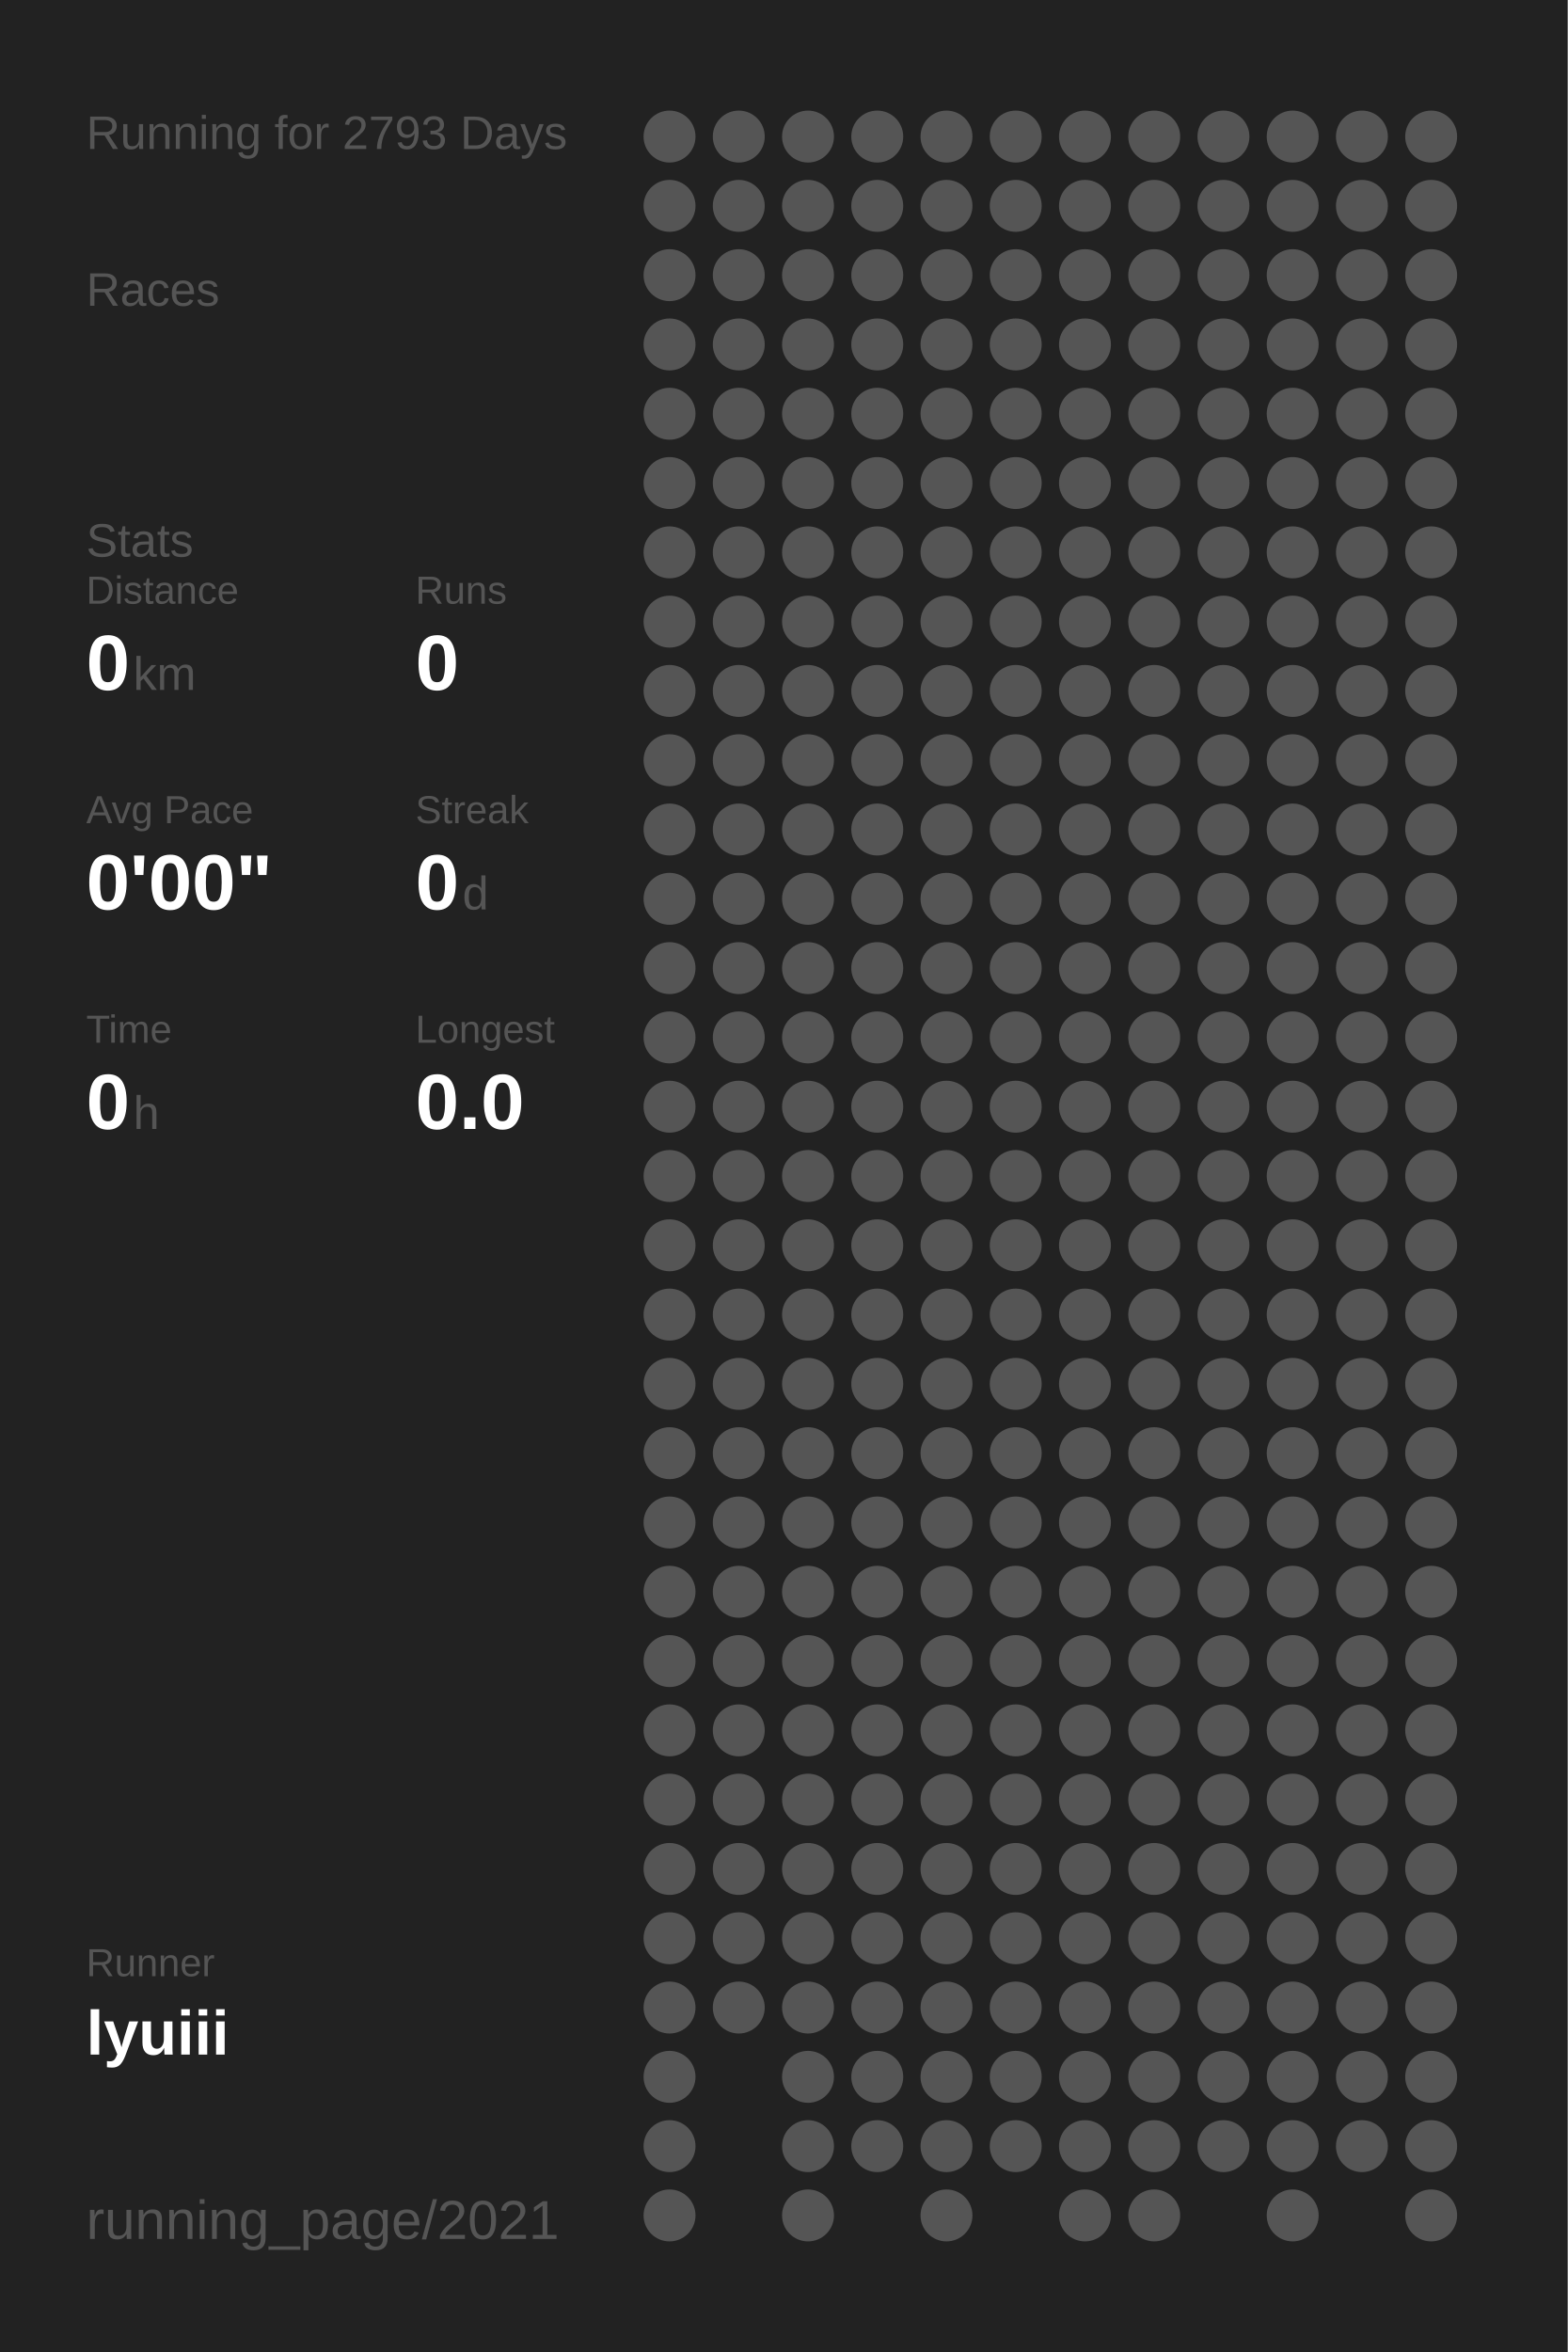
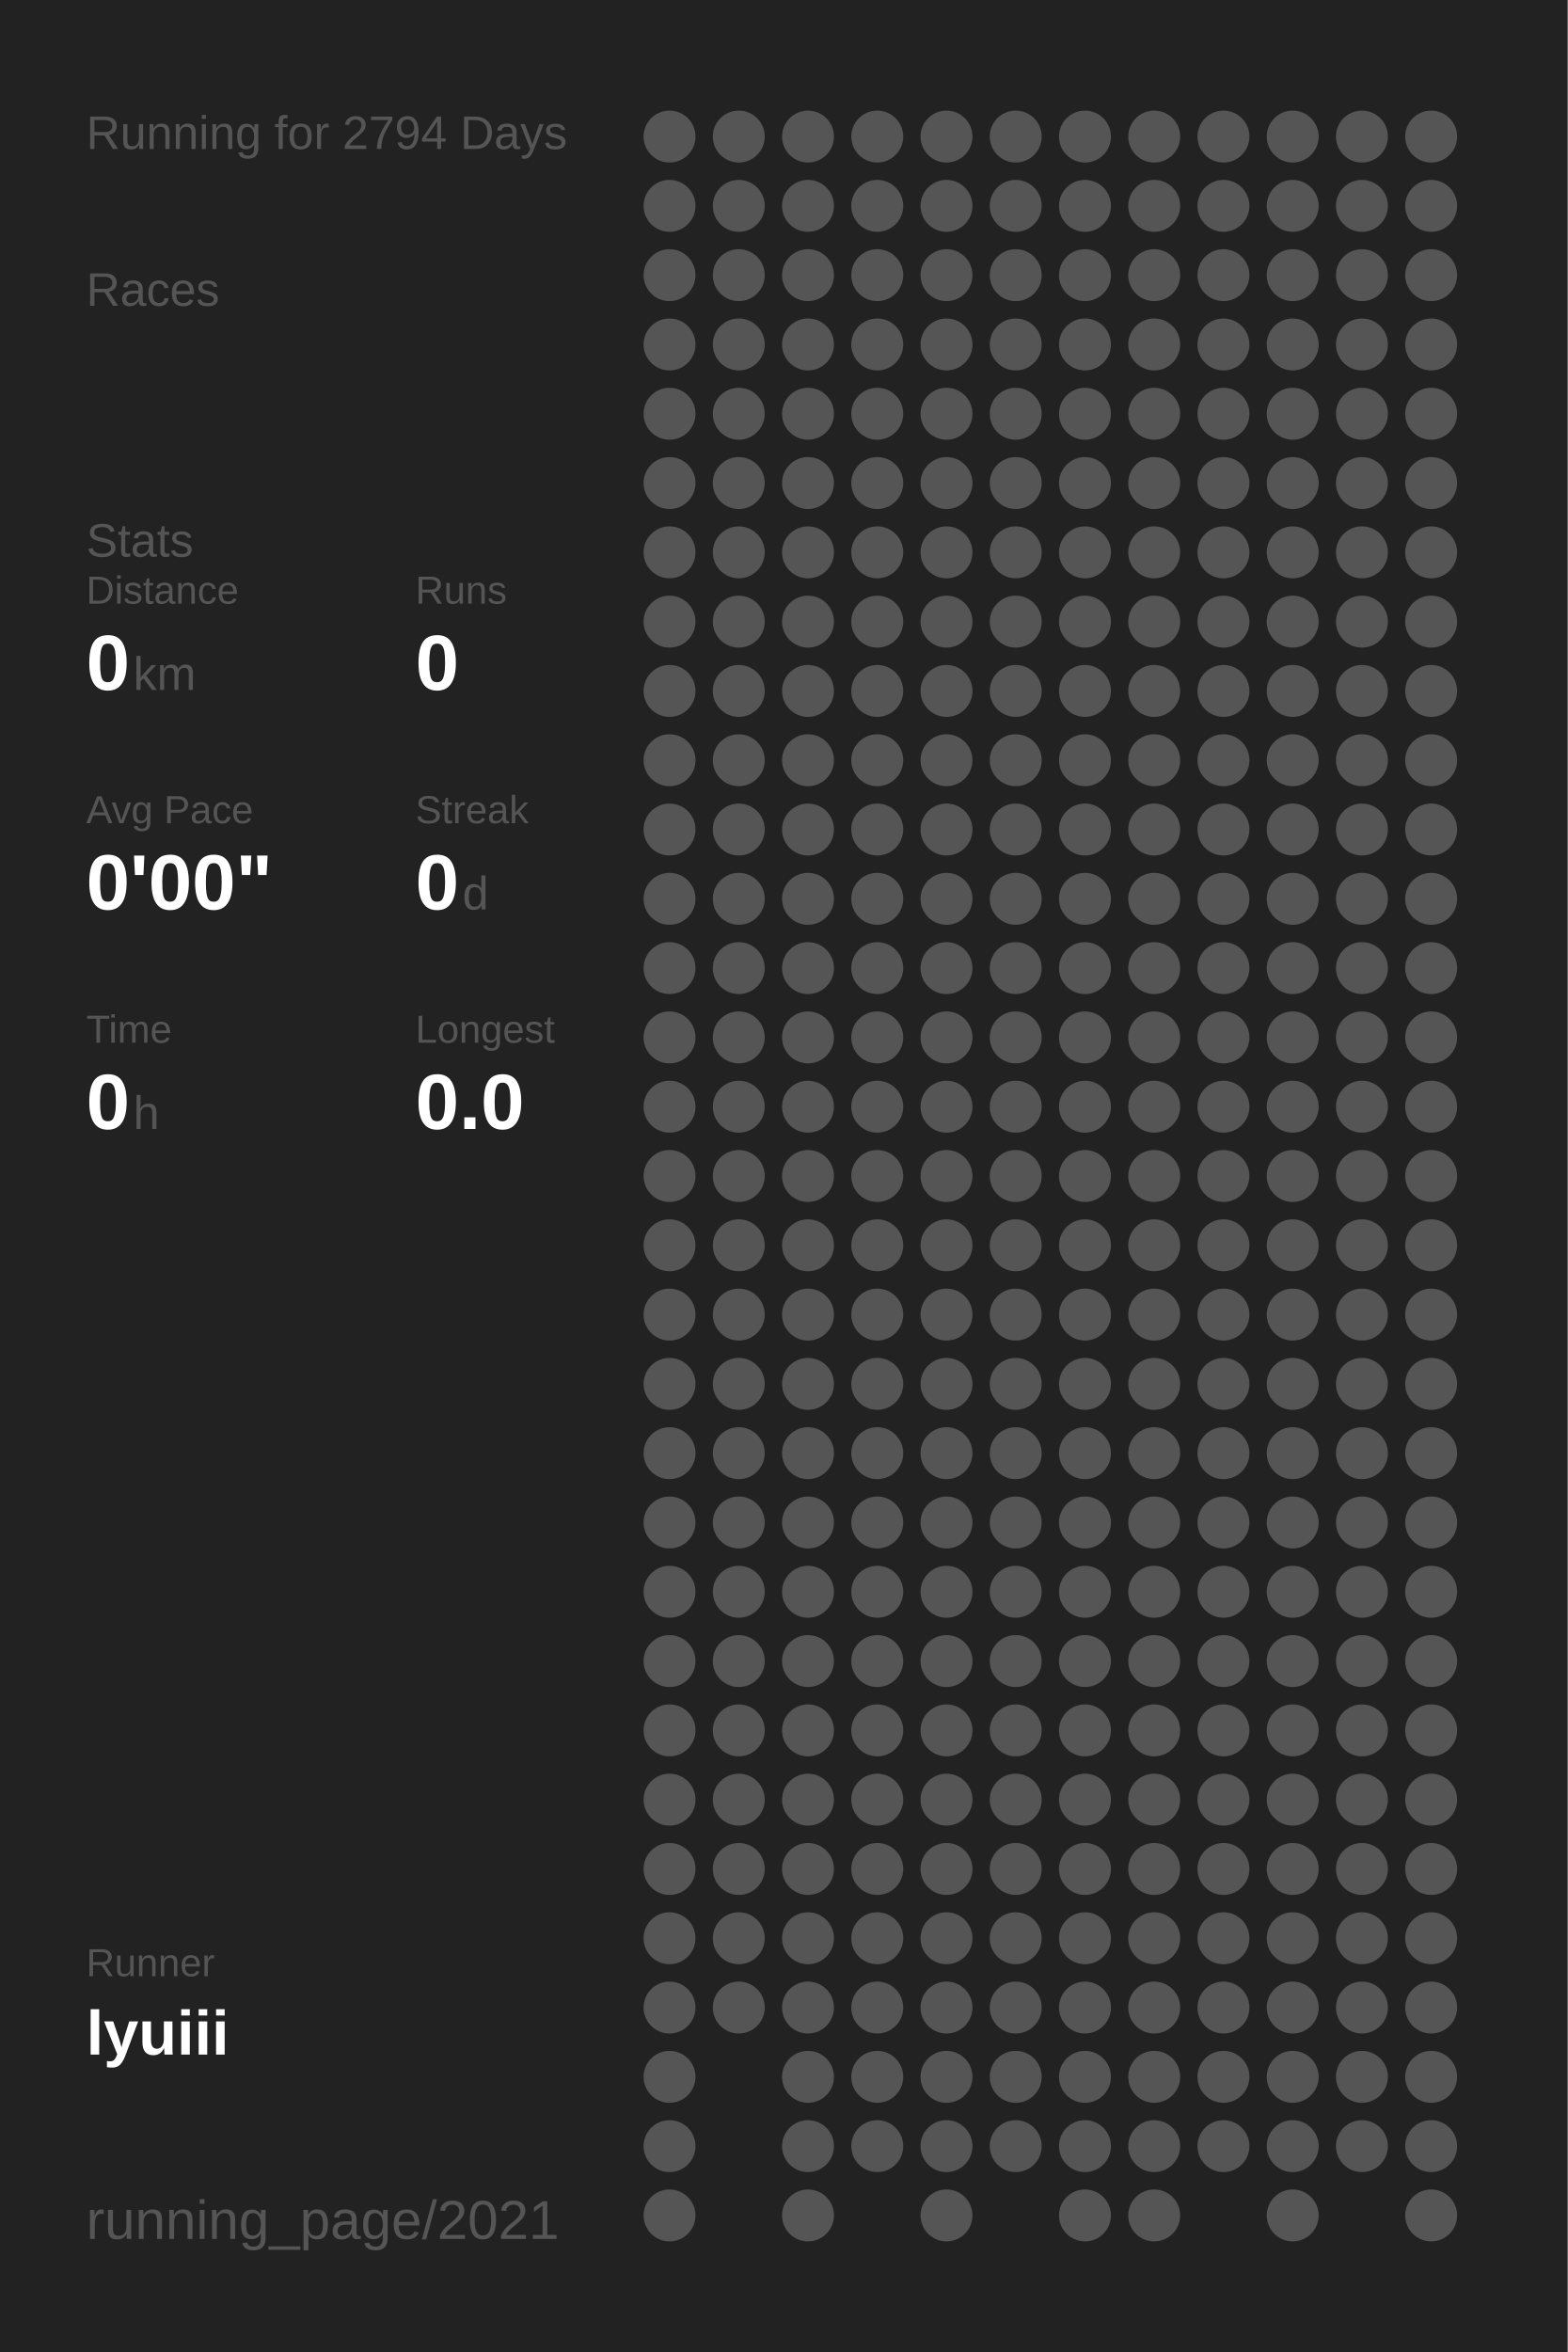
<svg xmlns="http://www.w3.org/2000/svg" baseProfile="full" height="300mm" version="1.1" viewBox="0,0,200,300" width="200mm">
  <defs />
  <rect fill="#222222" height="300" width="200" x="0" y="0" />
-   <text fill="#555555" style="font-size:6px; font-family:Arial;" x="11" y="19">Running for 2793 Days</text>
+   <text fill="#555555" style="font-size:6px; font-family:Arial;" x="11" y="19">Running for 2794 Days</text>
  <text fill="#555555" style="font-size:6px; font-family:Arial;" x="11" y="39">Races</text>
  <text fill="#555555" style="font-size:6px; font-family:Arial;" x="11" y="71">Stats</text>
  <text fill="#555555" style="font-size:5px; font-family:Arial;" x="11" y="77">Distance</text>
  <text fill="#FFFFFF" style="font-size:10px; font-family:Arial; font-weight:bold;" x="11" y="88">0</text>
  <text fill="#555555" style="font-size:6px; font-family:Arial;" x="17" y="88">km</text>
  <text fill="#555555" style="font-size:5px; font-family:Arial;" x="53" y="77">Runs</text>
  <text fill="#FFFFFF" style="font-size:10px; font-family:Arial; font-weight:bold;" x="53" y="88">0</text>
  <text fill="#555555" style="font-size:5px; font-family:Arial;" x="11" y="105">Avg Pace</text>
  <text fill="#FFFFFF" style="font-size:10px; font-family:Arial; font-weight:bold;" x="11" y="116">0'00"</text>
  <text fill="#555555" style="font-size:5px; font-family:Arial;" x="53" y="105">Streak</text>
  <text fill="#FFFFFF" style="font-size:10px; font-family:Arial; font-weight:bold;" x="53" y="116">0</text>
  <text fill="#555555" style="font-size:6px; font-family:Arial;" x="59" y="116">d</text>
  <text fill="#555555" style="font-size:5px; font-family:Arial;" x="11" y="133">Time</text>
  <text fill="#FFFFFF" style="font-size:10px; font-family:Arial; font-weight:bold;" x="11" y="144">0</text>
  <text fill="#555555" style="font-size:6px; font-family:Arial;" x="17" y="144">h</text>
  <text fill="#555555" style="font-size:5px; font-family:Arial;" x="53" y="133">Longest</text>
  <text fill="#FFFFFF" style="font-size:10px; font-family:Arial; font-weight:bold;" x="53" y="144">0.0</text>
  <text fill="#555555" style="font-size:5px; font-family:Arial;" x="11" y="252.065">Runner</text>
  <text fill="#FFFFFF" style="font-size:8px; font-family:Arial; font-weight:bold;" x="11" y="262.065">lyuiii</text>
  <text fill="#555555" style="font-size:7px; font-family:Arial;" x="11" y="285.581">running_page/2021</text>
  <circle cx="85.417" cy="17.419" fill="#555555" r="3.312" />
  <circle cx="85.417" cy="26.258" fill="#555555" r="3.312" />
  <circle cx="85.417" cy="35.097" fill="#555555" r="3.312" />
  <circle cx="85.417" cy="43.935" fill="#555555" r="3.312" />
  <circle cx="85.417" cy="52.774" fill="#555555" r="3.312" />
  <circle cx="85.417" cy="61.613" fill="#555555" r="3.312" />
  <circle cx="85.417" cy="70.452" fill="#555555" r="3.312" />
  <circle cx="85.417" cy="79.29" fill="#555555" r="3.312" />
  <circle cx="85.417" cy="88.129" fill="#555555" r="3.312" />
  <circle cx="85.417" cy="96.968" fill="#555555" r="3.312" />
  <circle cx="85.417" cy="105.806" fill="#555555" r="3.312" />
  <circle cx="85.417" cy="114.645" fill="#555555" r="3.312" />
  <circle cx="85.417" cy="123.484" fill="#555555" r="3.312" />
  <circle cx="85.417" cy="132.323" fill="#555555" r="3.312" />
  <circle cx="85.417" cy="141.161" fill="#555555" r="3.312" />
  <circle cx="85.417" cy="150" fill="#555555" r="3.312" />
  <circle cx="85.417" cy="158.839" fill="#555555" r="3.312" />
  <circle cx="85.417" cy="167.677" fill="#555555" r="3.312" />
  <circle cx="85.417" cy="176.516" fill="#555555" r="3.312" />
  <circle cx="85.417" cy="185.355" fill="#555555" r="3.312" />
  <circle cx="85.417" cy="194.194" fill="#555555" r="3.312" />
  <circle cx="85.417" cy="203.032" fill="#555555" r="3.312" />
  <circle cx="85.417" cy="211.871" fill="#555555" r="3.312" />
  <circle cx="85.417" cy="220.71" fill="#555555" r="3.312" />
  <circle cx="85.417" cy="229.548" fill="#555555" r="3.312" />
  <circle cx="85.417" cy="238.387" fill="#555555" r="3.312" />
  <circle cx="85.417" cy="247.226" fill="#555555" r="3.312" />
  <circle cx="85.417" cy="256.065" fill="#555555" r="3.312" />
  <circle cx="85.417" cy="264.903" fill="#555555" r="3.312" />
  <circle cx="85.417" cy="273.742" fill="#555555" r="3.312" />
  <circle cx="85.417" cy="282.581" fill="#555555" r="3.312" />
  <circle cx="94.25" cy="17.419" fill="#555555" r="3.312" />
  <circle cx="94.25" cy="26.258" fill="#555555" r="3.312" />
  <circle cx="94.25" cy="35.097" fill="#555555" r="3.312" />
  <circle cx="94.25" cy="43.935" fill="#555555" r="3.312" />
  <circle cx="94.25" cy="52.774" fill="#555555" r="3.312" />
  <circle cx="94.25" cy="61.613" fill="#555555" r="3.312" />
  <circle cx="94.25" cy="70.452" fill="#555555" r="3.312" />
  <circle cx="94.25" cy="79.29" fill="#555555" r="3.312" />
  <circle cx="94.25" cy="88.129" fill="#555555" r="3.312" />
  <circle cx="94.25" cy="96.968" fill="#555555" r="3.312" />
  <circle cx="94.25" cy="105.806" fill="#555555" r="3.312" />
  <circle cx="94.25" cy="114.645" fill="#555555" r="3.312" />
  <circle cx="94.25" cy="123.484" fill="#555555" r="3.312" />
  <circle cx="94.25" cy="132.323" fill="#555555" r="3.312" />
  <circle cx="94.25" cy="141.161" fill="#555555" r="3.312" />
  <circle cx="94.25" cy="150" fill="#555555" r="3.312" />
  <circle cx="94.25" cy="158.839" fill="#555555" r="3.312" />
  <circle cx="94.25" cy="167.677" fill="#555555" r="3.312" />
  <circle cx="94.25" cy="176.516" fill="#555555" r="3.312" />
  <circle cx="94.25" cy="185.355" fill="#555555" r="3.312" />
  <circle cx="94.25" cy="194.194" fill="#555555" r="3.312" />
  <circle cx="94.25" cy="203.032" fill="#555555" r="3.312" />
  <circle cx="94.25" cy="211.871" fill="#555555" r="3.312" />
  <circle cx="94.25" cy="220.71" fill="#555555" r="3.312" />
  <circle cx="94.25" cy="229.548" fill="#555555" r="3.312" />
  <circle cx="94.25" cy="238.387" fill="#555555" r="3.312" />
  <circle cx="94.25" cy="247.226" fill="#555555" r="3.312" />
  <circle cx="94.25" cy="256.065" fill="#555555" r="3.312" />
  <circle cx="103.083" cy="17.419" fill="#555555" r="3.312" />
  <circle cx="103.083" cy="26.258" fill="#555555" r="3.312" />
  <circle cx="103.083" cy="35.097" fill="#555555" r="3.312" />
  <circle cx="103.083" cy="43.935" fill="#555555" r="3.312" />
  <circle cx="103.083" cy="52.774" fill="#555555" r="3.312" />
  <circle cx="103.083" cy="61.613" fill="#555555" r="3.312" />
  <circle cx="103.083" cy="70.452" fill="#555555" r="3.312" />
  <circle cx="103.083" cy="79.29" fill="#555555" r="3.312" />
  <circle cx="103.083" cy="88.129" fill="#555555" r="3.312" />
  <circle cx="103.083" cy="96.968" fill="#555555" r="3.312" />
  <circle cx="103.083" cy="105.806" fill="#555555" r="3.312" />
  <circle cx="103.083" cy="114.645" fill="#555555" r="3.312" />
  <circle cx="103.083" cy="123.484" fill="#555555" r="3.312" />
  <circle cx="103.083" cy="132.323" fill="#555555" r="3.312" />
  <circle cx="103.083" cy="141.161" fill="#555555" r="3.312" />
  <circle cx="103.083" cy="150" fill="#555555" r="3.312" />
  <circle cx="103.083" cy="158.839" fill="#555555" r="3.312" />
  <circle cx="103.083" cy="167.677" fill="#555555" r="3.312" />
  <circle cx="103.083" cy="176.516" fill="#555555" r="3.312" />
  <circle cx="103.083" cy="185.355" fill="#555555" r="3.312" />
  <circle cx="103.083" cy="194.194" fill="#555555" r="3.312" />
  <circle cx="103.083" cy="203.032" fill="#555555" r="3.312" />
  <circle cx="103.083" cy="211.871" fill="#555555" r="3.312" />
  <circle cx="103.083" cy="220.71" fill="#555555" r="3.312" />
  <circle cx="103.083" cy="229.548" fill="#555555" r="3.312" />
  <circle cx="103.083" cy="238.387" fill="#555555" r="3.312" />
  <circle cx="103.083" cy="247.226" fill="#555555" r="3.312" />
  <circle cx="103.083" cy="256.065" fill="#555555" r="3.312" />
  <circle cx="103.083" cy="264.903" fill="#555555" r="3.312" />
  <circle cx="103.083" cy="273.742" fill="#555555" r="3.312" />
  <circle cx="103.083" cy="282.581" fill="#555555" r="3.312" />
  <circle cx="111.917" cy="17.419" fill="#555555" r="3.312" />
  <circle cx="111.917" cy="26.258" fill="#555555" r="3.312" />
  <circle cx="111.917" cy="35.097" fill="#555555" r="3.312" />
  <circle cx="111.917" cy="43.935" fill="#555555" r="3.312" />
  <circle cx="111.917" cy="52.774" fill="#555555" r="3.312" />
  <circle cx="111.917" cy="61.613" fill="#555555" r="3.312" />
  <circle cx="111.917" cy="70.452" fill="#555555" r="3.312" />
  <circle cx="111.917" cy="79.29" fill="#555555" r="3.312" />
  <circle cx="111.917" cy="88.129" fill="#555555" r="3.312" />
  <circle cx="111.917" cy="96.968" fill="#555555" r="3.312" />
  <circle cx="111.917" cy="105.806" fill="#555555" r="3.312" />
  <circle cx="111.917" cy="114.645" fill="#555555" r="3.312" />
  <circle cx="111.917" cy="123.484" fill="#555555" r="3.312" />
  <circle cx="111.917" cy="132.323" fill="#555555" r="3.312" />
  <circle cx="111.917" cy="141.161" fill="#555555" r="3.312" />
  <circle cx="111.917" cy="150" fill="#555555" r="3.312" />
  <circle cx="111.917" cy="158.839" fill="#555555" r="3.312" />
  <circle cx="111.917" cy="167.677" fill="#555555" r="3.312" />
  <circle cx="111.917" cy="176.516" fill="#555555" r="3.312" />
  <circle cx="111.917" cy="185.355" fill="#555555" r="3.312" />
  <circle cx="111.917" cy="194.194" fill="#555555" r="3.312" />
  <circle cx="111.917" cy="203.032" fill="#555555" r="3.312" />
  <circle cx="111.917" cy="211.871" fill="#555555" r="3.312" />
  <circle cx="111.917" cy="220.71" fill="#555555" r="3.312" />
  <circle cx="111.917" cy="229.548" fill="#555555" r="3.312" />
  <circle cx="111.917" cy="238.387" fill="#555555" r="3.312" />
  <circle cx="111.917" cy="247.226" fill="#555555" r="3.312" />
  <circle cx="111.917" cy="256.065" fill="#555555" r="3.312" />
  <circle cx="111.917" cy="264.903" fill="#555555" r="3.312" />
  <circle cx="111.917" cy="273.742" fill="#555555" r="3.312" />
  <circle cx="120.75" cy="17.419" fill="#555555" r="3.312" />
  <circle cx="120.75" cy="26.258" fill="#555555" r="3.312" />
  <circle cx="120.75" cy="35.097" fill="#555555" r="3.312" />
  <circle cx="120.75" cy="43.935" fill="#555555" r="3.312" />
  <circle cx="120.75" cy="52.774" fill="#555555" r="3.312" />
  <circle cx="120.75" cy="61.613" fill="#555555" r="3.312" />
  <circle cx="120.75" cy="70.452" fill="#555555" r="3.312" />
  <circle cx="120.75" cy="79.29" fill="#555555" r="3.312" />
  <circle cx="120.75" cy="88.129" fill="#555555" r="3.312" />
  <circle cx="120.75" cy="96.968" fill="#555555" r="3.312" />
  <circle cx="120.75" cy="105.806" fill="#555555" r="3.312" />
  <circle cx="120.75" cy="114.645" fill="#555555" r="3.312" />
  <circle cx="120.75" cy="123.484" fill="#555555" r="3.312" />
  <circle cx="120.75" cy="132.323" fill="#555555" r="3.312" />
  <circle cx="120.75" cy="141.161" fill="#555555" r="3.312" />
  <circle cx="120.75" cy="150" fill="#555555" r="3.312" />
  <circle cx="120.75" cy="158.839" fill="#555555" r="3.312" />
  <circle cx="120.75" cy="167.677" fill="#555555" r="3.312" />
  <circle cx="120.75" cy="176.516" fill="#555555" r="3.312" />
  <circle cx="120.75" cy="185.355" fill="#555555" r="3.312" />
  <circle cx="120.75" cy="194.194" fill="#555555" r="3.312" />
  <circle cx="120.75" cy="203.032" fill="#555555" r="3.312" />
  <circle cx="120.75" cy="211.871" fill="#555555" r="3.312" />
  <circle cx="120.75" cy="220.71" fill="#555555" r="3.312" />
  <circle cx="120.75" cy="229.548" fill="#555555" r="3.312" />
  <circle cx="120.75" cy="238.387" fill="#555555" r="3.312" />
  <circle cx="120.75" cy="247.226" fill="#555555" r="3.312" />
  <circle cx="120.75" cy="256.065" fill="#555555" r="3.312" />
  <circle cx="120.75" cy="264.903" fill="#555555" r="3.312" />
  <circle cx="120.75" cy="273.742" fill="#555555" r="3.312" />
  <circle cx="120.75" cy="282.581" fill="#555555" r="3.312" />
  <circle cx="129.583" cy="17.419" fill="#555555" r="3.312" />
  <circle cx="129.583" cy="26.258" fill="#555555" r="3.312" />
  <circle cx="129.583" cy="35.097" fill="#555555" r="3.312" />
  <circle cx="129.583" cy="43.935" fill="#555555" r="3.312" />
  <circle cx="129.583" cy="52.774" fill="#555555" r="3.312" />
  <circle cx="129.583" cy="61.613" fill="#555555" r="3.312" />
  <circle cx="129.583" cy="70.452" fill="#555555" r="3.312" />
  <circle cx="129.583" cy="79.29" fill="#555555" r="3.312" />
  <circle cx="129.583" cy="88.129" fill="#555555" r="3.312" />
  <circle cx="129.583" cy="96.968" fill="#555555" r="3.312" />
  <circle cx="129.583" cy="105.806" fill="#555555" r="3.312" />
  <circle cx="129.583" cy="114.645" fill="#555555" r="3.312" />
  <circle cx="129.583" cy="123.484" fill="#555555" r="3.312" />
  <circle cx="129.583" cy="132.323" fill="#555555" r="3.312" />
  <circle cx="129.583" cy="141.161" fill="#555555" r="3.312" />
  <circle cx="129.583" cy="150" fill="#555555" r="3.312" />
  <circle cx="129.583" cy="158.839" fill="#555555" r="3.312" />
  <circle cx="129.583" cy="167.677" fill="#555555" r="3.312" />
  <circle cx="129.583" cy="176.516" fill="#555555" r="3.312" />
  <circle cx="129.583" cy="185.355" fill="#555555" r="3.312" />
  <circle cx="129.583" cy="194.194" fill="#555555" r="3.312" />
  <circle cx="129.583" cy="203.032" fill="#555555" r="3.312" />
  <circle cx="129.583" cy="211.871" fill="#555555" r="3.312" />
  <circle cx="129.583" cy="220.71" fill="#555555" r="3.312" />
  <circle cx="129.583" cy="229.548" fill="#555555" r="3.312" />
  <circle cx="129.583" cy="238.387" fill="#555555" r="3.312" />
  <circle cx="129.583" cy="247.226" fill="#555555" r="3.312" />
  <circle cx="129.583" cy="256.065" fill="#555555" r="3.312" />
  <circle cx="129.583" cy="264.903" fill="#555555" r="3.312" />
  <circle cx="129.583" cy="273.742" fill="#555555" r="3.312" />
  <circle cx="138.417" cy="17.419" fill="#555555" r="3.312" />
  <circle cx="138.417" cy="26.258" fill="#555555" r="3.312" />
  <circle cx="138.417" cy="35.097" fill="#555555" r="3.312" />
  <circle cx="138.417" cy="43.935" fill="#555555" r="3.312" />
  <circle cx="138.417" cy="52.774" fill="#555555" r="3.312" />
  <circle cx="138.417" cy="61.613" fill="#555555" r="3.312" />
  <circle cx="138.417" cy="70.452" fill="#555555" r="3.312" />
  <circle cx="138.417" cy="79.29" fill="#555555" r="3.312" />
  <circle cx="138.417" cy="88.129" fill="#555555" r="3.312" />
  <circle cx="138.417" cy="96.968" fill="#555555" r="3.312" />
  <circle cx="138.417" cy="105.806" fill="#555555" r="3.312" />
  <circle cx="138.417" cy="114.645" fill="#555555" r="3.312" />
  <circle cx="138.417" cy="123.484" fill="#555555" r="3.312" />
  <circle cx="138.417" cy="132.323" fill="#555555" r="3.312" />
  <circle cx="138.417" cy="141.161" fill="#555555" r="3.312" />
  <circle cx="138.417" cy="150" fill="#555555" r="3.312" />
  <circle cx="138.417" cy="158.839" fill="#555555" r="3.312" />
  <circle cx="138.417" cy="167.677" fill="#555555" r="3.312" />
  <circle cx="138.417" cy="176.516" fill="#555555" r="3.312" />
  <circle cx="138.417" cy="185.355" fill="#555555" r="3.312" />
  <circle cx="138.417" cy="194.194" fill="#555555" r="3.312" />
  <circle cx="138.417" cy="203.032" fill="#555555" r="3.312" />
  <circle cx="138.417" cy="211.871" fill="#555555" r="3.312" />
  <circle cx="138.417" cy="220.71" fill="#555555" r="3.312" />
  <circle cx="138.417" cy="229.548" fill="#555555" r="3.312" />
  <circle cx="138.417" cy="238.387" fill="#555555" r="3.312" />
  <circle cx="138.417" cy="247.226" fill="#555555" r="3.312" />
  <circle cx="138.417" cy="256.065" fill="#555555" r="3.312" />
  <circle cx="138.417" cy="264.903" fill="#555555" r="3.312" />
  <circle cx="138.417" cy="273.742" fill="#555555" r="3.312" />
  <circle cx="138.417" cy="282.581" fill="#555555" r="3.312" />
  <circle cx="147.25" cy="17.419" fill="#555555" r="3.312" />
  <circle cx="147.25" cy="26.258" fill="#555555" r="3.312" />
  <circle cx="147.25" cy="35.097" fill="#555555" r="3.312" />
  <circle cx="147.25" cy="43.935" fill="#555555" r="3.312" />
  <circle cx="147.25" cy="52.774" fill="#555555" r="3.312" />
  <circle cx="147.25" cy="61.613" fill="#555555" r="3.312" />
  <circle cx="147.25" cy="70.452" fill="#555555" r="3.312" />
  <circle cx="147.25" cy="79.29" fill="#555555" r="3.312" />
  <circle cx="147.25" cy="88.129" fill="#555555" r="3.312" />
  <circle cx="147.25" cy="96.968" fill="#555555" r="3.312" />
  <circle cx="147.25" cy="105.806" fill="#555555" r="3.312" />
  <circle cx="147.25" cy="114.645" fill="#555555" r="3.312" />
  <circle cx="147.25" cy="123.484" fill="#555555" r="3.312" />
  <circle cx="147.25" cy="132.323" fill="#555555" r="3.312" />
  <circle cx="147.25" cy="141.161" fill="#555555" r="3.312" />
  <circle cx="147.25" cy="150" fill="#555555" r="3.312" />
  <circle cx="147.25" cy="158.839" fill="#555555" r="3.312" />
  <circle cx="147.25" cy="167.677" fill="#555555" r="3.312" />
  <circle cx="147.25" cy="176.516" fill="#555555" r="3.312" />
  <circle cx="147.25" cy="185.355" fill="#555555" r="3.312" />
  <circle cx="147.25" cy="194.194" fill="#555555" r="3.312" />
  <circle cx="147.25" cy="203.032" fill="#555555" r="3.312" />
  <circle cx="147.25" cy="211.871" fill="#555555" r="3.312" />
  <circle cx="147.25" cy="220.71" fill="#555555" r="3.312" />
  <circle cx="147.25" cy="229.548" fill="#555555" r="3.312" />
  <circle cx="147.25" cy="238.387" fill="#555555" r="3.312" />
  <circle cx="147.25" cy="247.226" fill="#555555" r="3.312" />
  <circle cx="147.25" cy="256.065" fill="#555555" r="3.312" />
  <circle cx="147.25" cy="264.903" fill="#555555" r="3.312" />
  <circle cx="147.25" cy="273.742" fill="#555555" r="3.312" />
  <circle cx="147.25" cy="282.581" fill="#555555" r="3.312" />
  <circle cx="156.083" cy="17.419" fill="#555555" r="3.312" />
  <circle cx="156.083" cy="26.258" fill="#555555" r="3.312" />
  <circle cx="156.083" cy="35.097" fill="#555555" r="3.312" />
  <circle cx="156.083" cy="43.935" fill="#555555" r="3.312" />
  <circle cx="156.083" cy="52.774" fill="#555555" r="3.312" />
  <circle cx="156.083" cy="61.613" fill="#555555" r="3.312" />
  <circle cx="156.083" cy="70.452" fill="#555555" r="3.312" />
  <circle cx="156.083" cy="79.29" fill="#555555" r="3.312" />
  <circle cx="156.083" cy="88.129" fill="#555555" r="3.312" />
  <circle cx="156.083" cy="96.968" fill="#555555" r="3.312" />
  <circle cx="156.083" cy="105.806" fill="#555555" r="3.312" />
  <circle cx="156.083" cy="114.645" fill="#555555" r="3.312" />
  <circle cx="156.083" cy="123.484" fill="#555555" r="3.312" />
  <circle cx="156.083" cy="132.323" fill="#555555" r="3.312" />
  <circle cx="156.083" cy="141.161" fill="#555555" r="3.312" />
  <circle cx="156.083" cy="150" fill="#555555" r="3.312" />
  <circle cx="156.083" cy="158.839" fill="#555555" r="3.312" />
  <circle cx="156.083" cy="167.677" fill="#555555" r="3.312" />
  <circle cx="156.083" cy="176.516" fill="#555555" r="3.312" />
  <circle cx="156.083" cy="185.355" fill="#555555" r="3.312" />
  <circle cx="156.083" cy="194.194" fill="#555555" r="3.312" />
  <circle cx="156.083" cy="203.032" fill="#555555" r="3.312" />
  <circle cx="156.083" cy="211.871" fill="#555555" r="3.312" />
  <circle cx="156.083" cy="220.71" fill="#555555" r="3.312" />
  <circle cx="156.083" cy="229.548" fill="#555555" r="3.312" />
  <circle cx="156.083" cy="238.387" fill="#555555" r="3.312" />
  <circle cx="156.083" cy="247.226" fill="#555555" r="3.312" />
  <circle cx="156.083" cy="256.065" fill="#555555" r="3.312" />
  <circle cx="156.083" cy="264.903" fill="#555555" r="3.312" />
  <circle cx="156.083" cy="273.742" fill="#555555" r="3.312" />
  <circle cx="164.917" cy="17.419" fill="#555555" r="3.312" />
  <circle cx="164.917" cy="26.258" fill="#555555" r="3.312" />
  <circle cx="164.917" cy="35.097" fill="#555555" r="3.312" />
  <circle cx="164.917" cy="43.935" fill="#555555" r="3.312" />
  <circle cx="164.917" cy="52.774" fill="#555555" r="3.312" />
  <circle cx="164.917" cy="61.613" fill="#555555" r="3.312" />
  <circle cx="164.917" cy="70.452" fill="#555555" r="3.312" />
  <circle cx="164.917" cy="79.29" fill="#555555" r="3.312" />
  <circle cx="164.917" cy="88.129" fill="#555555" r="3.312" />
  <circle cx="164.917" cy="96.968" fill="#555555" r="3.312" />
  <circle cx="164.917" cy="105.806" fill="#555555" r="3.312" />
  <circle cx="164.917" cy="114.645" fill="#555555" r="3.312" />
  <circle cx="164.917" cy="123.484" fill="#555555" r="3.312" />
  <circle cx="164.917" cy="132.323" fill="#555555" r="3.312" />
  <circle cx="164.917" cy="141.161" fill="#555555" r="3.312" />
  <circle cx="164.917" cy="150" fill="#555555" r="3.312" />
  <circle cx="164.917" cy="158.839" fill="#555555" r="3.312" />
  <circle cx="164.917" cy="167.677" fill="#555555" r="3.312" />
  <circle cx="164.917" cy="176.516" fill="#555555" r="3.312" />
  <circle cx="164.917" cy="185.355" fill="#555555" r="3.312" />
  <circle cx="164.917" cy="194.194" fill="#555555" r="3.312" />
  <circle cx="164.917" cy="203.032" fill="#555555" r="3.312" />
  <circle cx="164.917" cy="211.871" fill="#555555" r="3.312" />
  <circle cx="164.917" cy="220.71" fill="#555555" r="3.312" />
  <circle cx="164.917" cy="229.548" fill="#555555" r="3.312" />
  <circle cx="164.917" cy="238.387" fill="#555555" r="3.312" />
  <circle cx="164.917" cy="247.226" fill="#555555" r="3.312" />
  <circle cx="164.917" cy="256.065" fill="#555555" r="3.312" />
  <circle cx="164.917" cy="264.903" fill="#555555" r="3.312" />
  <circle cx="164.917" cy="273.742" fill="#555555" r="3.312" />
  <circle cx="164.917" cy="282.581" fill="#555555" r="3.312" />
  <circle cx="173.75" cy="17.419" fill="#555555" r="3.312" />
  <circle cx="173.75" cy="26.258" fill="#555555" r="3.312" />
  <circle cx="173.75" cy="35.097" fill="#555555" r="3.312" />
  <circle cx="173.75" cy="43.935" fill="#555555" r="3.312" />
  <circle cx="173.75" cy="52.774" fill="#555555" r="3.312" />
  <circle cx="173.75" cy="61.613" fill="#555555" r="3.312" />
  <circle cx="173.75" cy="70.452" fill="#555555" r="3.312" />
  <circle cx="173.75" cy="79.29" fill="#555555" r="3.312" />
  <circle cx="173.75" cy="88.129" fill="#555555" r="3.312" />
  <circle cx="173.75" cy="96.968" fill="#555555" r="3.312" />
  <circle cx="173.75" cy="105.806" fill="#555555" r="3.312" />
  <circle cx="173.75" cy="114.645" fill="#555555" r="3.312" />
  <circle cx="173.75" cy="123.484" fill="#555555" r="3.312" />
  <circle cx="173.75" cy="132.323" fill="#555555" r="3.312" />
  <circle cx="173.75" cy="141.161" fill="#555555" r="3.312" />
  <circle cx="173.75" cy="150" fill="#555555" r="3.312" />
  <circle cx="173.75" cy="158.839" fill="#555555" r="3.312" />
  <circle cx="173.75" cy="167.677" fill="#555555" r="3.312" />
  <circle cx="173.75" cy="176.516" fill="#555555" r="3.312" />
  <circle cx="173.75" cy="185.355" fill="#555555" r="3.312" />
  <circle cx="173.75" cy="194.194" fill="#555555" r="3.312" />
  <circle cx="173.75" cy="203.032" fill="#555555" r="3.312" />
  <circle cx="173.75" cy="211.871" fill="#555555" r="3.312" />
  <circle cx="173.75" cy="220.71" fill="#555555" r="3.312" />
  <circle cx="173.75" cy="229.548" fill="#555555" r="3.312" />
  <circle cx="173.75" cy="238.387" fill="#555555" r="3.312" />
  <circle cx="173.75" cy="247.226" fill="#555555" r="3.312" />
  <circle cx="173.75" cy="256.065" fill="#555555" r="3.312" />
  <circle cx="173.75" cy="264.903" fill="#555555" r="3.312" />
  <circle cx="173.75" cy="273.742" fill="#555555" r="3.312" />
  <circle cx="182.583" cy="17.419" fill="#555555" r="3.312" />
  <circle cx="182.583" cy="26.258" fill="#555555" r="3.312" />
  <circle cx="182.583" cy="35.097" fill="#555555" r="3.312" />
  <circle cx="182.583" cy="43.935" fill="#555555" r="3.312" />
  <circle cx="182.583" cy="52.774" fill="#555555" r="3.312" />
  <circle cx="182.583" cy="61.613" fill="#555555" r="3.312" />
  <circle cx="182.583" cy="70.452" fill="#555555" r="3.312" />
  <circle cx="182.583" cy="79.29" fill="#555555" r="3.312" />
  <circle cx="182.583" cy="88.129" fill="#555555" r="3.312" />
  <circle cx="182.583" cy="96.968" fill="#555555" r="3.312" />
  <circle cx="182.583" cy="105.806" fill="#555555" r="3.312" />
  <circle cx="182.583" cy="114.645" fill="#555555" r="3.312" />
  <circle cx="182.583" cy="123.484" fill="#555555" r="3.312" />
  <circle cx="182.583" cy="132.323" fill="#555555" r="3.312" />
  <circle cx="182.583" cy="141.161" fill="#555555" r="3.312" />
  <circle cx="182.583" cy="150" fill="#555555" r="3.312" />
  <circle cx="182.583" cy="158.839" fill="#555555" r="3.312" />
  <circle cx="182.583" cy="167.677" fill="#555555" r="3.312" />
  <circle cx="182.583" cy="176.516" fill="#555555" r="3.312" />
  <circle cx="182.583" cy="185.355" fill="#555555" r="3.312" />
  <circle cx="182.583" cy="194.194" fill="#555555" r="3.312" />
  <circle cx="182.583" cy="203.032" fill="#555555" r="3.312" />
  <circle cx="182.583" cy="211.871" fill="#555555" r="3.312" />
  <circle cx="182.583" cy="220.71" fill="#555555" r="3.312" />
  <circle cx="182.583" cy="229.548" fill="#555555" r="3.312" />
  <circle cx="182.583" cy="238.387" fill="#555555" r="3.312" />
  <circle cx="182.583" cy="247.226" fill="#555555" r="3.312" />
  <circle cx="182.583" cy="256.065" fill="#555555" r="3.312" />
  <circle cx="182.583" cy="264.903" fill="#555555" r="3.312" />
  <circle cx="182.583" cy="273.742" fill="#555555" r="3.312" />
  <circle cx="182.583" cy="282.581" fill="#555555" r="3.312" />
</svg>
